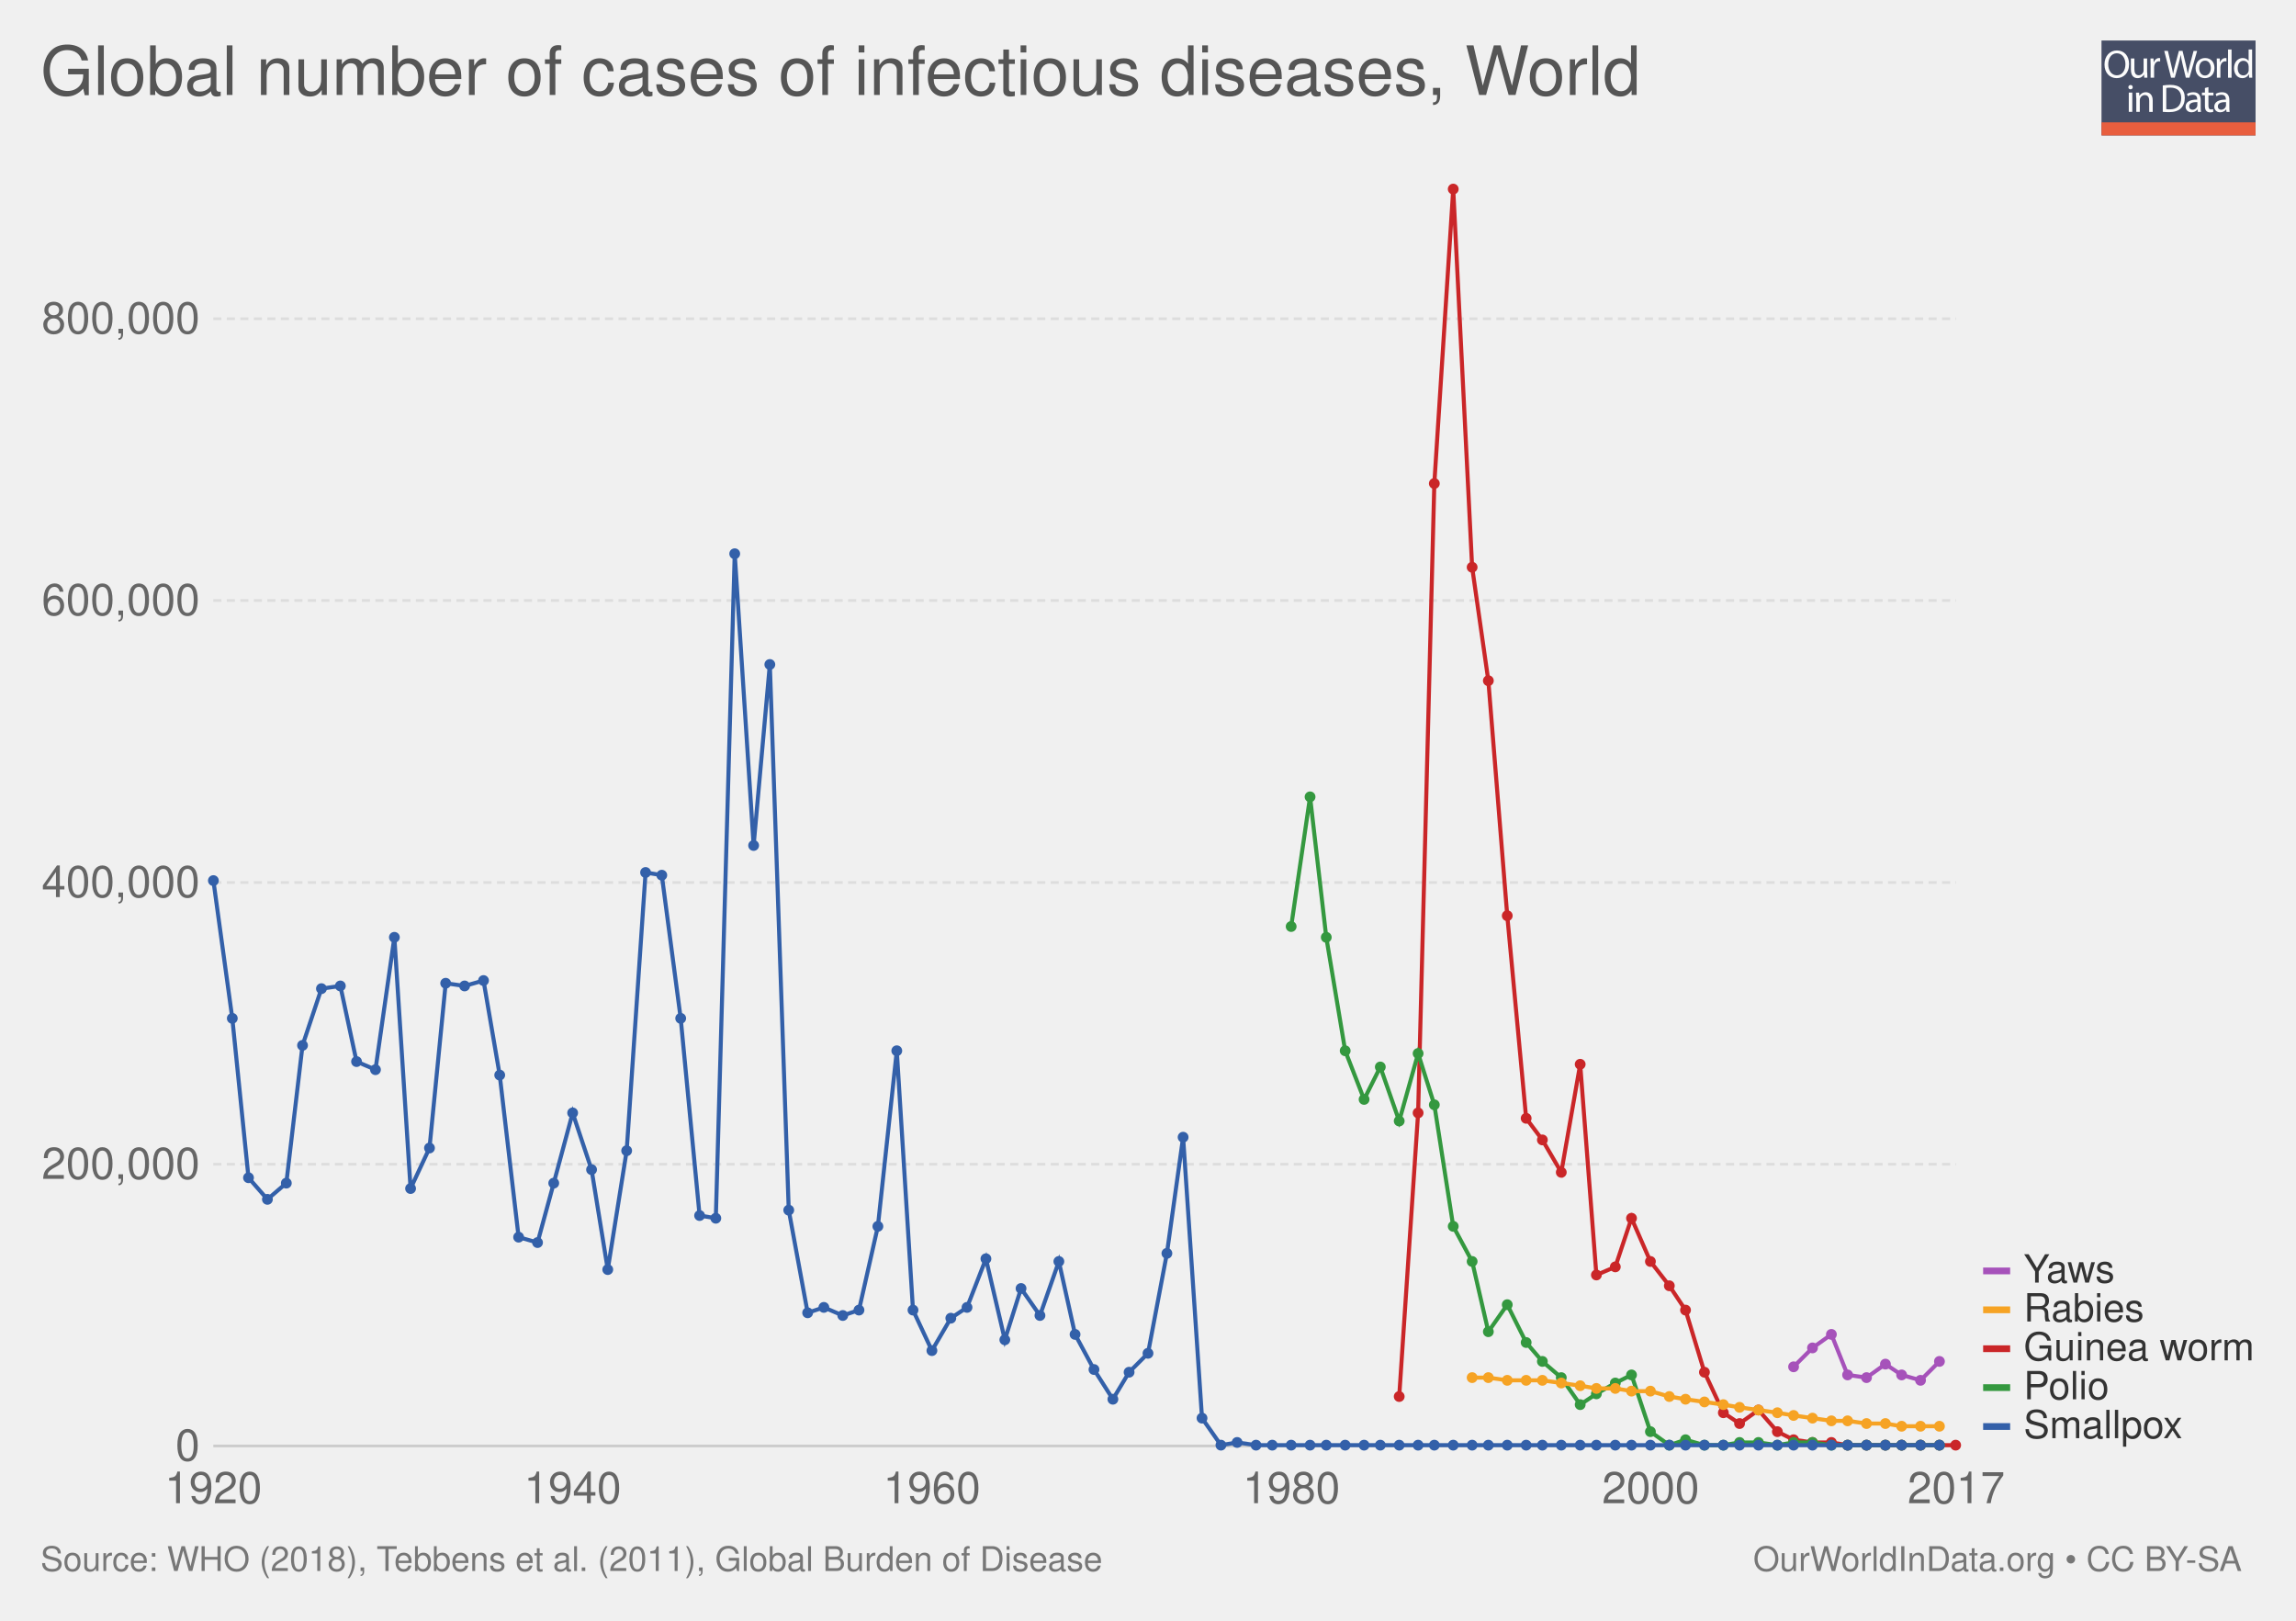
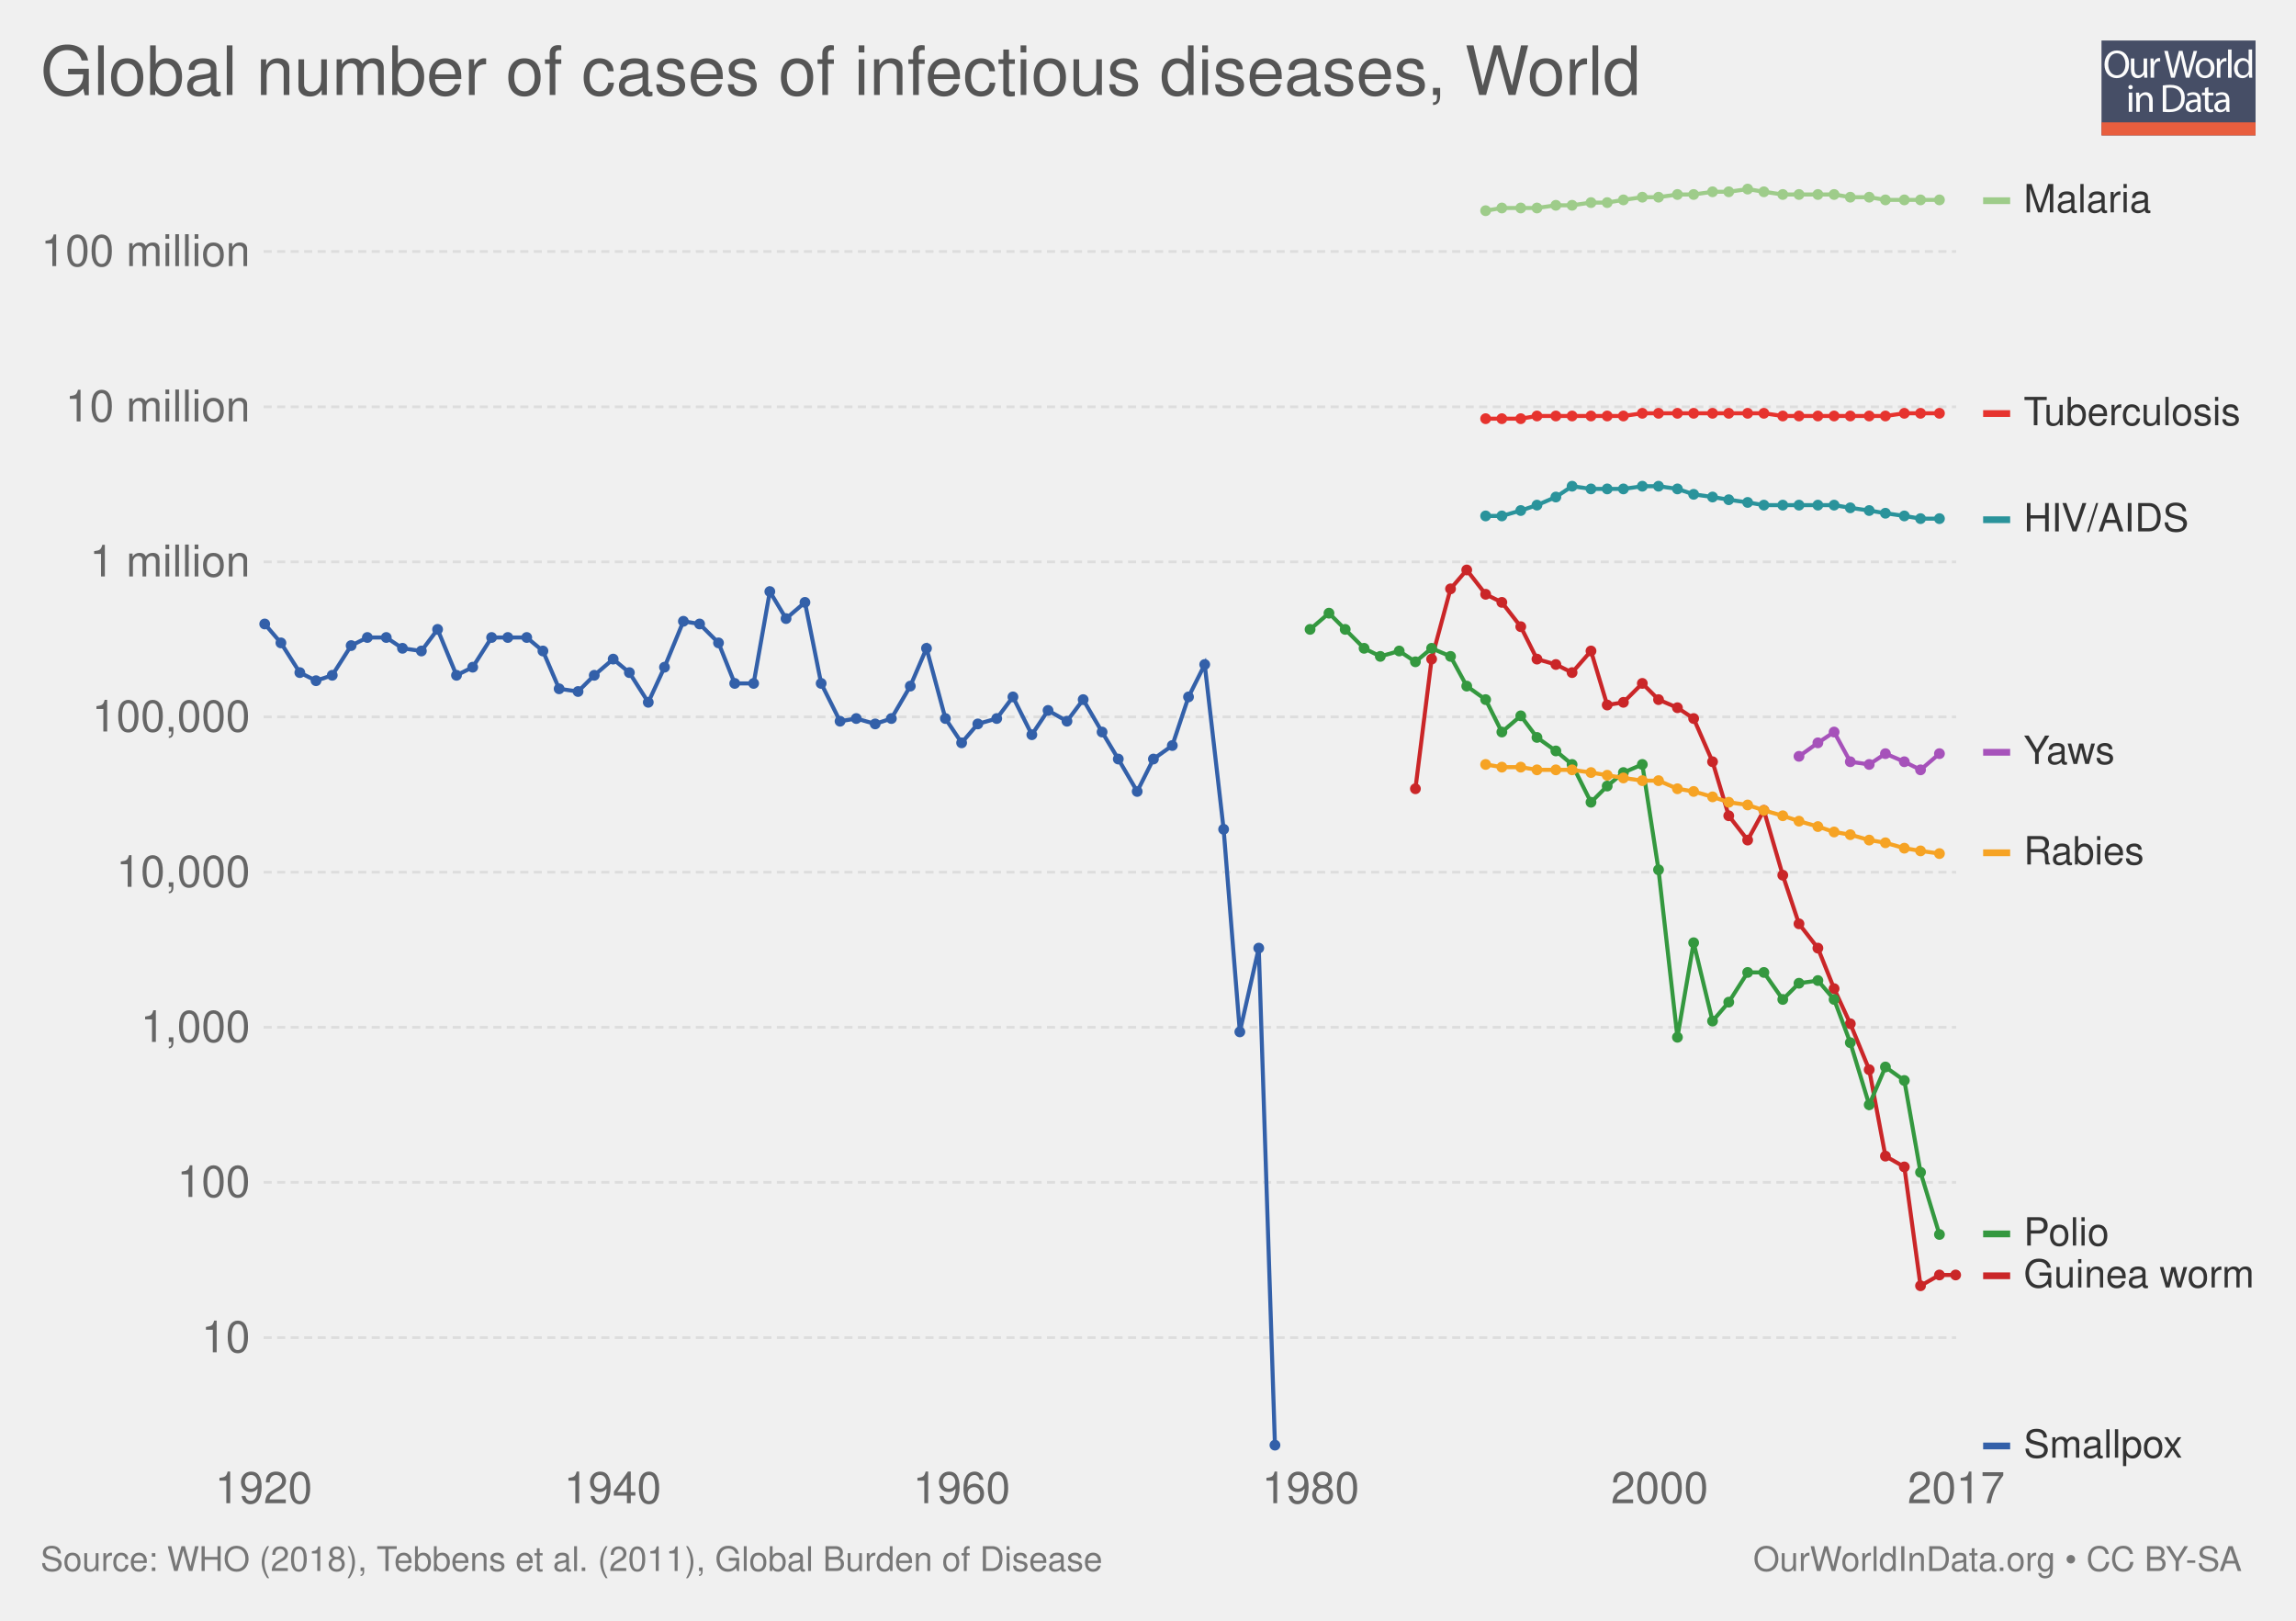
<svg xmlns="http://www.w3.org/2000/svg" xmlns:xlink="http://www.w3.org/1999/xlink" version="1.1" style="font-family: 'Helvetica Neue', Helvetica, Arial, sans-serif; font-size: 18px; background-color: white; text-rendering: optimizeLegibility; -webkit-font-smoothing: antialiased;" width="850" height="600">
  <g class="ChartTab">
    <g class="HeaderView">
      <g opacity="0.8" transform="translate(778, 15) scale(0.27)">
        <a xlink:href="https://ourworldindata.org" target="_blank">
          <g>
            <rect x="0" y="0" fill="#1B2543" width="211.2" height="130.1" />
            <rect x="0" y="112.2" fill="#E63912" width="211.2" height="17.9" />
            <g>
              <rect x="1.2" y="12.3" fill="none" width="210.2" height="99.2" />
              <path fill="#FFFFFF" d="M37.8,32.2c0,12.7-7.7,19.4-17.1,19.4c-9.7,0-16.6-7.5-16.6-18.7c0-11.7,7.3-19.3,17.1-19.3 C31.3,13.7,37.8,21.3,37.8,32.2z M9.2,32.8c0,7.9,4.3,14.9,11.8,14.9c7.5,0,11.8-6.9,11.8-15.3c0-7.3-3.8-14.9-11.8-14.9 C13.1,17.5,9.2,24.8,9.2,32.8z" />
              <path fill="#FFFFFF" d="M62.7,43.8c0,2.7,0.1,5.1,0.2,7.2h-4.3l-0.3-4.3h-0.1c-1.3,2.1-4,4.9-8.8,4.9c-4.2,0-9.1-2.3-9.1-11.6 V24.6h4.8v14.6c0,5,1.5,8.4,5.9,8.4c3.2,0,5.5-2.2,6.3-4.4c0.3-0.7,0.4-1.6,0.4-2.5V24.6h4.8V43.8z" />
              <path fill="#FFFFFF" d="M67.3,32.8c0-3.1-0.1-5.8-0.2-8.2h4.2l0.2,5.2h0.2c1.2-3.5,4.1-5.8,7.3-5.8c0.5,0,0.9,0.1,1.4,0.2v4.5 c-0.5-0.1-1-0.2-1.6-0.2c-3.4,0-5.8,2.6-6.5,6.2c-0.1,0.7-0.2,1.4-0.2,2.2V51h-4.8V32.8z" />
              <path fill="#FFFFFF" d="M95.4,51l-9.4-36.8h5l4.4,18.6c1.1,4.6,2.1,9.2,2.7,12.7h0.1c0.6-3.7,1.8-8,3-12.8l4.9-18.5h5l4.5,18.7 c1,4.4,2,8.7,2.6,12.6h0.1c0.8-4,1.8-8.1,3-12.7l4.9-18.5h4.9L120.6,51h-5L111,31.9c-1.1-4.7-1.9-8.3-2.4-12h-0.1 c-0.7,3.7-1.5,7.3-2.8,12L100.4,51H95.4z" />
              <path fill="#FFFFFF" d="M154.9,37.6c0,9.8-6.8,14-13.2,14c-7.2,0-12.7-5.2-12.7-13.6c0-8.8,5.8-14,13.1-14 C149.8,24,154.9,29.5,154.9,37.6z M133.9,37.9c0,5.8,3.3,10.1,8,10.1c4.6,0,8-4.3,8-10.3c0-4.5-2.2-10.1-7.9-10.1 C136.3,27.6,133.9,32.8,133.9,37.9z" />
              <path fill="#FFFFFF" d="M158.2,32.8c0-3.1-0.1-5.8-0.2-8.2h4.2l0.2,5.2h0.2c1.2-3.5,4.1-5.8,7.3-5.8c0.5,0,0.9,0.1,1.4,0.2v4.5 c-0.5-0.1-1-0.2-1.6-0.2c-3.4,0-5.8,2.6-6.5,6.2c-0.1,0.7-0.2,1.4-0.2,2.2V51h-4.8V32.8z" />
              <path fill="#FFFFFF" d="M173.5,12.3h4.8V51h-4.8V12.3z" />
              <path fill="#FFFFFF" d="M206.5,12.3v31.9c0,2.3,0.1,5,0.2,6.8h-4.3l-0.2-4.6H202c-1.5,2.9-4.7,5.2-9,5.2 c-6.4,0-11.3-5.4-11.3-13.4c-0.1-8.8,5.4-14.2,11.9-14.2c4,0,6.8,1.9,8,4h0.1V12.3H206.5z M201.7,35.4c0-0.6-0.1-1.4-0.2-2 c-0.7-3.1-3.3-5.6-6.9-5.6c-5,0-7.9,4.4-7.9,10.2c0,5.3,2.6,9.8,7.8,9.8c3.2,0,6.2-2.1,7.1-5.7c0.2-0.7,0.2-1.3,0.2-2.1V35.4z" />
              <path fill="#FFFFFF" d="M42.8,64c0.1,1.6-1.1,2.9-3.1,2.9c-1.7,0-2.9-1.3-2.9-2.9c0-1.7,1.3-3,3-3C41.7,61,42.8,62.3,42.8,64z M37.4,97.8V71.4h4.8v26.4H37.4z" />
              <path fill="#FFFFFF" d="M47.5,78.6c0-2.7-0.1-5-0.2-7.1h4.3l0.3,4.4h0.1c1.3-2.5,4.4-5,8.8-5c3.7,0,9.4,2.2,9.4,11.2v15.8h-4.8 V82.6c0-4.3-1.6-7.8-6.1-7.8c-3.2,0-5.6,2.2-6.5,4.9c-0.2,0.6-0.3,1.4-0.3,2.2v15.9h-4.8V78.6z" />
              <path fill="#FFFFFF" d="M84,61.6c2.9-0.4,6.3-0.8,10.1-0.8c6.8,0,11.7,1.6,14.9,4.6c3.3,3,5.2,7.3,5.2,13.2c0,6-1.9,10.9-5.3,14.3 c-3.4,3.4-9.1,5.3-16.3,5.3c-3.4,0-6.2-0.2-8.6-0.4V61.6z M88.8,94.1c1.2,0.2,3,0.3,4.8,0.3c10.2,0,15.7-5.7,15.7-15.6 c0.1-8.7-4.9-14.2-14.9-14.2c-2.5,0-4.3,0.2-5.6,0.5V94.1z" />
              <path fill="#FFFFFF" d="M132.1,97.8l-0.4-3.3h-0.2c-1.5,2.1-4.3,3.9-8.1,3.9c-5.4,0-8.1-3.8-8.1-7.6c0-6.4,5.7-9.9,15.9-9.8v-0.5 c0-2.2-0.6-6.1-6-6.1c-2.5,0-5,0.8-6.9,2l-1.1-3.2c2.2-1.4,5.4-2.3,8.7-2.3c8.1,0,10.1,5.5,10.1,10.8v9.9c0,2.3,0.1,4.5,0.4,6.3 H132.1z M131.4,84.4c-5.3-0.1-11.2,0.8-11.2,5.9c0,3.1,2.1,4.6,4.5,4.6c3.4,0,5.6-2.2,6.4-4.4c0.2-0.5,0.3-1,0.3-1.5V84.4z" />
              <path fill="#FFFFFF" d="M146.6,63.9v7.6h6.9v3.7h-6.9v14.2c0,3.3,0.9,5.1,3.6,5.1c1.3,0,2.2-0.2,2.8-0.3l0.2,3.6 c-0.9,0.4-2.4,0.7-4.3,0.7c-2.2,0-4-0.7-5.2-2c-1.4-1.4-1.9-3.8-1.9-6.9V75.1h-4.1v-3.7h4.1v-6.3L146.6,63.9z" />
              <path fill="#FFFFFF" d="M171.4,97.8l-0.4-3.3h-0.2c-1.5,2.1-4.3,3.9-8.1,3.9c-5.4,0-8.1-3.8-8.1-7.6c0-6.4,5.7-9.9,15.9-9.8v-0.5 c0-2.2-0.6-6.1-6-6.1c-2.5,0-5,0.8-6.9,2l-1.1-3.2c2.2-1.4,5.4-2.3,8.7-2.3c8.1,0,10.1,5.5,10.1,10.8v9.9c0,2.3,0.1,4.5,0.4,6.3 H171.4z M170.7,84.4c-5.3-0.1-11.2,0.8-11.2,5.9c0,3.1,2.1,4.6,4.5,4.6c3.4,0,5.6-2.2,6.4-4.4c0.2-0.5,0.3-1,0.3-1.5V84.4z" />
            </g>
          </g>
        </a>
      </g>
      <a href="https://ourworldindata.org/grapher/global-number-of-cases-of-infectious-diseases" target="_blank">
        <text font-size="25.20" x="15.0" y="35.2" fill="#555">
          <tspan x="15" y="35.16">Global number of cases of infectious diseases, World</tspan>
        </text>
      </a>
    </g>
    <g class="LineChart">
      <defs>
        <clipPath id="boundsClip-1">
-           <rect x="68.968" y="0" width="830" height="973" />
+           <rect x="87.598" y="0" width="830" height="973" />
        </clipPath>
      </defs>
      <g class="AxisBoxView">
        <g class="HorizontalAxis">
-           <text x="79" y="556.5" fill="#666" text-anchor="middle" font-size="16.2">1920</text>
-           <text x="212" y="556.5" fill="#666" text-anchor="middle" font-size="16.2">1940</text>
-           <text x="345" y="556.5" fill="#666" text-anchor="middle" font-size="16.2">1960</text>
-           <text x="478.1" y="556.5" fill="#666" text-anchor="middle" font-size="16.2">1980</text>
-           <text x="611.1" y="556.5" fill="#666" text-anchor="middle" font-size="16.2">2000</text>
+           <text x="97.6" y="556.5" fill="#666" text-anchor="middle" font-size="16.2">1920</text>
+           <text x="226.8" y="556.5" fill="#666" text-anchor="middle" font-size="16.2">1940</text>
+           <text x="356" y="556.5" fill="#666" text-anchor="middle" font-size="16.2">1960</text>
+           <text x="485.2" y="556.5" fill="#666" text-anchor="middle" font-size="16.2">1980</text>
+           <text x="614.4" y="556.5" fill="#666" text-anchor="middle" font-size="16.2">2000</text>
          <text x="724.2" y="556.5" fill="#666" text-anchor="middle" font-size="16.2">2017</text>
        </g>
        <g class="VerticalAxis">
-           <text x="73.97" y="535.3" fill="#666" dominant-baseline="middle" text-anchor="end" font-size="16.2">0</text>
-           <text x="73.97" y="431" fill="#666" dominant-baseline="middle" text-anchor="end" font-size="16.2">200,000</text>
-           <text x="73.97" y="326.7" fill="#666" dominant-baseline="middle" text-anchor="end" font-size="16.2">400,000</text>
-           <text x="73.97" y="222.3" fill="#666" dominant-baseline="middle" text-anchor="end" font-size="16.2">600,000</text>
-           <text x="73.97" y="118" fill="#666" dominant-baseline="middle" text-anchor="end" font-size="16.2">800,000</text>
+           <text x="92.60" y="495.2" fill="#666" dominant-baseline="middle" text-anchor="end" font-size="16.2">10</text>
+           <text x="92.60" y="437.7" fill="#666" dominant-baseline="middle" text-anchor="end" font-size="16.2">100</text>
+           <text x="92.60" y="380.3" fill="#666" dominant-baseline="middle" text-anchor="end" font-size="16.2">1,000</text>
+           <text x="92.60" y="322.9" fill="#666" dominant-baseline="middle" text-anchor="end" font-size="16.2">10,000</text>
+           <text x="92.60" y="265.4" fill="#666" dominant-baseline="middle" text-anchor="end" font-size="16.2">100,000</text>
+           <text x="92.60" y="208" fill="#666" dominant-baseline="middle" text-anchor="end" font-size="16.2">1 million</text>
+           <text x="92.60" y="150.6" fill="#666" dominant-baseline="middle" text-anchor="end" font-size="16.2">10 million</text>
+           <text x="92.60" y="93.1" fill="#666" dominant-baseline="middle" text-anchor="end" font-size="16.2">100 million</text>
        </g>
        <g class="AxisGridLines">
-           <line x1="78.97" y1="535.3" x2="724.18" y2="535.3" stroke="#ccc" />
-           <line x1="78.97" y1="431" x2="724.18" y2="431" stroke="#ddd" stroke-dasharray="3,2" />
-           <line x1="78.97" y1="326.7" x2="724.18" y2="326.7" stroke="#ddd" stroke-dasharray="3,2" />
-           <line x1="78.97" y1="222.3" x2="724.18" y2="222.3" stroke="#ddd" stroke-dasharray="3,2" />
-           <line x1="78.97" y1="118" x2="724.18" y2="118" stroke="#ddd" stroke-dasharray="3,2" />
+           <line x1="97.60" y1="495.2" x2="724.18" y2="495.2" stroke="#ddd" stroke-dasharray="3,2" />
+           <line x1="97.60" y1="437.7" x2="724.18" y2="437.7" stroke="#ddd" stroke-dasharray="3,2" />
+           <line x1="97.60" y1="380.3" x2="724.18" y2="380.3" stroke="#ddd" stroke-dasharray="3,2" />
+           <line x1="97.60" y1="322.9" x2="724.18" y2="322.9" stroke="#ddd" stroke-dasharray="3,2" />
+           <line x1="97.60" y1="265.4" x2="724.18" y2="265.4" stroke="#ddd" stroke-dasharray="3,2" />
+           <line x1="97.60" y1="208" x2="724.18" y2="208" stroke="#ddd" stroke-dasharray="3,2" />
+           <line x1="97.60" y1="150.6" x2="724.18" y2="150.6" stroke="#ddd" stroke-dasharray="3,2" />
+           <line x1="97.60" y1="93.1" x2="724.18" y2="93.1" stroke="#ddd" stroke-dasharray="3,2" />
        </g>
      </g>
      <g clip-path="url(#boundsClip-1)">
        <g class="HeightedLegend clickable">
          <g class="legendMark">
-             <rect x="734.176" y="520.9" width="74.328" height="14.4" fill="#fff" opacity="0" />
-             <rect x="734.176" y="526.85" width="10" height="2.5" fill="#3360a9" />
-             <text font-size="14.40" x="749.2" y="532.4" fill="#333">
-               <tspan x="749.176" y="532.42">Smallpox</tspan>
-             </text>
-           </g>
-           <g class="legendMark">
-             <rect x="734.176" y="506.5" width="47.112" height="14.4" fill="#fff" opacity="0" />
-             <rect x="734.176" y="512.45" width="10" height="2.5" fill="#34983f" />
-             <text font-size="14.40" x="749.2" y="518.0" fill="#333">
-               <tspan x="749.176" y="518.02">Polio</tspan>
-             </text>
-           </g>
-           <g class="legendMark">
-             <rect x="734.176" y="492.1" width="100.824" height="14.4" fill="#fff" opacity="0" />
-             <rect x="734.176" y="498.05" width="10" height="2.5" fill="#ca2628" />
-             <text font-size="14.40" x="749.2" y="503.6" fill="#333">
-               <tspan x="749.176" y="503.62">Guinea worm</tspan>
-             </text>
-           </g>
-           <g class="legendMark">
-             <rect x="734.176" y="477.7" width="59.928" height="14.4" fill="#fff" opacity="0" />
-             <rect x="734.176" y="483.65" width="10" height="2.5" fill="#f6a324" />
-             <text font-size="14.40" x="749.2" y="489.2" fill="#333">
-               <tspan x="749.176" y="489.22">Rabies</tspan>
-             </text>
-           </g>
-           <g class="legendMark">
-             <rect x="734.176" y="463.3" width="50.28" height="14.4" fill="#fff" opacity="0" />
-             <rect x="734.176" y="469.25" width="10" height="2.5" fill="#a652ba" />
-             <text font-size="14.40" x="749.2" y="474.8" fill="#333">
-               <tspan x="749.176" y="474.82">Yaws</tspan>
+             <rect x="734.176" y="67.1" width="62.232" height="14.4" fill="#fff" opacity="0" />
+             <rect x="734.176" y="73.05" width="10" height="2.5" fill="#9ecc8a" />
+             <text font-size="14.40" x="749.2" y="78.6" fill="#333">
+               <tspan x="749.176" y="78.62">Malaria</tspan>
+             </text>
+           </g>
+           <g class="legendMark">
+             <rect x="734.176" y="145.9" width="96.792" height="14.4" fill="#fff" opacity="0" />
+             <rect x="734.176" y="151.85" width="10" height="2.5" fill="#e6332e" />
+             <text font-size="14.40" x="749.2" y="157.4" fill="#333">
+               <tspan x="749.176" y="157.42">Tuberculosis</tspan>
+             </text>
+           </g>
+           <g class="legendMark">
+             <rect x="734.176" y="185.2" width="76.776" height="14.4" fill="#fff" opacity="0" />
+             <rect x="734.176" y="191.15" width="10" height="2.5" fill="#2a939b" />
+             <text font-size="14.40" x="749.2" y="196.7" fill="#333">
+               <tspan x="749.176" y="196.72">HIV/AIDS</tspan>
+             </text>
+           </g>
+           <g class="legendMark">
+             <rect x="734.176" y="271.3" width="50.28" height="14.4" fill="#fff" opacity="0" />
+             <rect x="734.176" y="277.25" width="10" height="2.5" fill="#a652ba" />
+             <text font-size="14.40" x="749.2" y="282.8" fill="#333">
+               <tspan x="749.176" y="282.82">Yaws</tspan>
+             </text>
+           </g>
+           <g class="legendMark">
+             <rect x="734.176" y="308.5" width="59.928" height="14.4" fill="#fff" opacity="0" />
+             <rect x="734.176" y="314.45" width="10" height="2.5" fill="#f6a324" />
+             <text font-size="14.40" x="749.2" y="320.0" fill="#333">
+               <tspan x="749.176" y="320.02">Rabies</tspan>
+             </text>
+           </g>
+           <g class="legendMark">
+             <rect x="734.176" y="449.6" width="47.112" height="14.4" fill="#fff" opacity="0" />
+             <rect x="734.176" y="455.55" width="10" height="2.5" fill="#34983f" />
+             <text font-size="14.40" x="749.2" y="461.1" fill="#333">
+               <tspan x="749.176" y="461.12">Polio</tspan>
+             </text>
+           </g>
+           <g class="legendMark">
+             <rect x="734.176" y="465.1" width="100.824" height="14.4" fill="#fff" opacity="0" />
+             <rect x="734.176" y="471.05" width="10" height="2.5" fill="#ca2628" />
+             <text font-size="14.40" x="749.2" y="476.6" fill="#333">
+               <tspan x="749.176" y="476.62">Guinea worm</tspan>
+             </text>
+           </g>
+           <g class="legendMark">
+             <rect x="734.176" y="528.1" width="74.328" height="14.4" fill="#fff" opacity="0" />
+             <rect x="734.176" y="534.05" width="10" height="2.5" fill="#3360a9" />
+             <text font-size="14.40" x="749.2" y="539.6" fill="#333">
+               <tspan x="749.176" y="539.62">Smallpox</tspan>
            </text>
          </g>
        </g>
        <g class="Lines">
-           <rect x="79" y="70" width="645" height="465" fill="rgba(255,255,255,0)" opacity="0" />
+           <rect x="98" y="70" width="627" height="465" fill="rgba(255,255,255,0)" opacity="0" />
          <g class="key-World_0">
-             <path stroke="#ca2628" stroke-linecap="round" d="M518 517L525 412L531 179L538 70L545 210L551 252L558 339L565 414L571 422L578 434L585 394L591 472L598 469L604 451L611 467L618 476L624 485L631 508L638 523L644 527L651 522L658 530L664 533L671 534L678 534L684 535L691 535L698 535L704 535L711 535L718 535L724 535" fill="none" stroke-width="1.5" />
+             <path stroke="#ca2628" stroke-linecap="round" d="M524 292L530 244L537 218L543 211L550 220L556 223L563 232L569 244L576 246L582 249L589 241L595 261L601 260L608 253L614 259L621 262L627 266L634 282L640 302L647 311L653 300L660 324L666 342L673 351L679 366L685 379L692 396L698 428L705 432L711 476L718 472L724 472" fill="none" stroke-width="1.5" />
            <g fill="#ca2628">
-               <circle cx="518" cy="517" r="2" />
-               <circle cx="525" cy="412" r="2" />
-               <circle cx="531" cy="179" r="2" />
-               <circle cx="538" cy="70" r="2" />
-               <circle cx="545" cy="210" r="2" />
-               <circle cx="551" cy="252" r="2" />
-               <circle cx="558" cy="339" r="2" />
-               <circle cx="565" cy="414" r="2" />
-               <circle cx="571" cy="422" r="2" />
-               <circle cx="578" cy="434" r="2" />
-               <circle cx="585" cy="394" r="2" />
-               <circle cx="591" cy="472" r="2" />
-               <circle cx="598" cy="469" r="2" />
-               <circle cx="604" cy="451" r="2" />
-               <circle cx="611" cy="467" r="2" />
-               <circle cx="618" cy="476" r="2" />
-               <circle cx="624" cy="485" r="2" />
-               <circle cx="631" cy="508" r="2" />
-               <circle cx="638" cy="523" r="2" />
-               <circle cx="644" cy="527" r="2" />
-               <circle cx="651" cy="522" r="2" />
-               <circle cx="658" cy="530" r="2" />
-               <circle cx="664" cy="533" r="2" />
-               <circle cx="671" cy="534" r="2" />
-               <circle cx="678" cy="534" r="2" />
-               <circle cx="684" cy="535" r="2" />
-               <circle cx="691" cy="535" r="2" />
-               <circle cx="698" cy="535" r="2" />
-               <circle cx="704" cy="535" r="2" />
-               <circle cx="711" cy="535" r="2" />
-               <circle cx="718" cy="535" r="2" />
-               <circle cx="724" cy="535" r="2" />
+               <circle cx="524" cy="292" r="2" />
+               <circle cx="530" cy="244" r="2" />
+               <circle cx="537" cy="218" r="2" />
+               <circle cx="543" cy="211" r="2" />
+               <circle cx="550" cy="220" r="2" />
+               <circle cx="556" cy="223" r="2" />
+               <circle cx="563" cy="232" r="2" />
+               <circle cx="569" cy="244" r="2" />
+               <circle cx="576" cy="246" r="2" />
+               <circle cx="582" cy="249" r="2" />
+               <circle cx="589" cy="241" r="2" />
+               <circle cx="595" cy="261" r="2" />
+               <circle cx="601" cy="260" r="2" />
+               <circle cx="608" cy="253" r="2" />
+               <circle cx="614" cy="259" r="2" />
+               <circle cx="621" cy="262" r="2" />
+               <circle cx="627" cy="266" r="2" />
+               <circle cx="634" cy="282" r="2" />
+               <circle cx="640" cy="302" r="2" />
+               <circle cx="647" cy="311" r="2" />
+               <circle cx="653" cy="300" r="2" />
+               <circle cx="660" cy="324" r="2" />
+               <circle cx="666" cy="342" r="2" />
+               <circle cx="673" cy="351" r="2" />
+               <circle cx="679" cy="366" r="2" />
+               <circle cx="685" cy="379" r="2" />
+               <circle cx="692" cy="396" r="2" />
+               <circle cx="698" cy="428" r="2" />
+               <circle cx="705" cy="432" r="2" />
+               <circle cx="711" cy="476" r="2" />
+               <circle cx="718" cy="472" r="2" />
+               <circle cx="724" cy="472" r="2" />
            </g>
          </g>
          <g class="key-World_1">
-             <path stroke="#34983f" stroke-linecap="round" d="M478 343L485 295L491 347L498 389L505 407L511 395L518 415L525 390L531 409L538 454L545 467L551 493L558 483L565 497L571 504L578 510L585 520L591 516L598 512L604 509L611 530L618 535L624 533L631 535L638 535L644 534L651 534L658 535L664 534L671 534L678 535L684 535L691 535L698 535L704 535L711 535L718 535" fill="none" stroke-width="1.5" />
+             <path stroke="#34983f" stroke-linecap="round" d="M485 233L492 227L498 233L505 240L511 243L518 241L524 245L530 240L537 243L543 254L550 259L556 271L563 265L569 273L576 278L582 283L589 297L595 291L601 286L608 283L614 322L621 384L627 349L634 378L640 371L647 360L653 360L660 370L666 364L673 363L679 370L685 386L692 409L698 395L705 400L711 434L718 457" fill="none" stroke-width="1.5" />
            <g fill="#34983f">
-               <circle cx="478" cy="343" r="2" />
-               <circle cx="485" cy="295" r="2" />
-               <circle cx="491" cy="347" r="2" />
-               <circle cx="498" cy="389" r="2" />
-               <circle cx="505" cy="407" r="2" />
-               <circle cx="511" cy="395" r="2" />
-               <circle cx="518" cy="415" r="2" />
-               <circle cx="525" cy="390" r="2" />
-               <circle cx="531" cy="409" r="2" />
-               <circle cx="538" cy="454" r="2" />
-               <circle cx="545" cy="467" r="2" />
-               <circle cx="551" cy="493" r="2" />
-               <circle cx="558" cy="483" r="2" />
-               <circle cx="565" cy="497" r="2" />
-               <circle cx="571" cy="504" r="2" />
-               <circle cx="578" cy="510" r="2" />
-               <circle cx="585" cy="520" r="2" />
-               <circle cx="591" cy="516" r="2" />
-               <circle cx="598" cy="512" r="2" />
-               <circle cx="604" cy="509" r="2" />
-               <circle cx="611" cy="530" r="2" />
-               <circle cx="618" cy="535" r="2" />
-               <circle cx="624" cy="533" r="2" />
-               <circle cx="631" cy="535" r="2" />
-               <circle cx="638" cy="535" r="2" />
-               <circle cx="644" cy="534" r="2" />
-               <circle cx="651" cy="534" r="2" />
-               <circle cx="658" cy="535" r="2" />
-               <circle cx="664" cy="534" r="2" />
-               <circle cx="671" cy="534" r="2" />
-               <circle cx="678" cy="535" r="2" />
-               <circle cx="684" cy="535" r="2" />
-               <circle cx="691" cy="535" r="2" />
-               <circle cx="698" cy="535" r="2" />
-               <circle cx="704" cy="535" r="2" />
-               <circle cx="711" cy="535" r="2" />
-               <circle cx="718" cy="535" r="2" />
+               <circle cx="485" cy="233" r="2" />
+               <circle cx="492" cy="227" r="2" />
+               <circle cx="498" cy="233" r="2" />
+               <circle cx="505" cy="240" r="2" />
+               <circle cx="511" cy="243" r="2" />
+               <circle cx="518" cy="241" r="2" />
+               <circle cx="524" cy="245" r="2" />
+               <circle cx="530" cy="240" r="2" />
+               <circle cx="537" cy="243" r="2" />
+               <circle cx="543" cy="254" r="2" />
+               <circle cx="550" cy="259" r="2" />
+               <circle cx="556" cy="271" r="2" />
+               <circle cx="563" cy="265" r="2" />
+               <circle cx="569" cy="273" r="2" />
+               <circle cx="576" cy="278" r="2" />
+               <circle cx="582" cy="283" r="2" />
+               <circle cx="589" cy="297" r="2" />
+               <circle cx="595" cy="291" r="2" />
+               <circle cx="601" cy="286" r="2" />
+               <circle cx="608" cy="283" r="2" />
+               <circle cx="614" cy="322" r="2" />
+               <circle cx="621" cy="384" r="2" />
+               <circle cx="627" cy="349" r="2" />
+               <circle cx="634" cy="378" r="2" />
+               <circle cx="640" cy="371" r="2" />
+               <circle cx="647" cy="360" r="2" />
+               <circle cx="653" cy="360" r="2" />
+               <circle cx="660" cy="370" r="2" />
+               <circle cx="666" cy="364" r="2" />
+               <circle cx="673" cy="363" r="2" />
+               <circle cx="679" cy="370" r="2" />
+               <circle cx="685" cy="386" r="2" />
+               <circle cx="692" cy="409" r="2" />
+               <circle cx="698" cy="395" r="2" />
+               <circle cx="705" cy="400" r="2" />
+               <circle cx="711" cy="434" r="2" />
+               <circle cx="718" cy="457" r="2" />
            </g>
          </g>
          <g class="key-World_2">
-             <path stroke="#3360a9" stroke-linecap="round" d="M79 326L86 377L92 436L99 444L106 438L112 387L119 366L126 365L132 393L139 396L146 347L152 440L159 425L165 364L172 365L179 363L185 398L192 458L199 460L205 438L212 412L219 433L225 470L232 426L239 323L245 324L252 377L259 450L265 451L272 205L279 313L285 246L292 448L299 486L305 484L312 487L318 485L325 454L332 389L338 485L345 500L352 488L358 484L365 466L372 496L378 477L385 487L392 467L398 494L405 507L412 518L418 508L425 501L432 464L438 421L445 525L452 535L458 534L465 535L471 535L478 535L485 535L491 535L498 535L505 535L511 535L518 535L525 535L531 535L538 535L545 535L551 535L558 535L565 535L571 535L578 535L585 535L591 535L598 535L604 535L611 535L618 535L624 535L631 535L638 535L644 535L651 535L658 535L664 535L671 535L678 535L684 535L691 535L698 535L704 535L711 535L718 535" fill="none" stroke-width="1.5" />
+             <path stroke="#3360a9" stroke-linecap="round" d="M98 231L104 238L111 249L117 252L123 250L130 239L136 236L143 236L149 240L156 241L162 233L169 250L175 247L182 236L188 236L195 236L201 241L207 255L214 256L220 250L227 244L233 249L240 260L246 247L253 230L259 231L266 238L272 253L279 253L285 219L291 229L298 223L304 253L311 267L317 266L324 268L330 266L337 254L343 240L350 266L356 275L362 268L369 266L375 258L382 272L388 263L395 267L401 259L408 271L414 281L421 293L427 281L434 276L440 258L446 246L453 307L459 382L466 351L472 535" fill="none" stroke-width="1.5" />
            <g fill="#3360a9">
-               <circle cx="79" cy="326" r="2" />
-               <circle cx="86" cy="377" r="2" />
-               <circle cx="92" cy="436" r="2" />
-               <circle cx="99" cy="444" r="2" />
-               <circle cx="106" cy="438" r="2" />
-               <circle cx="112" cy="387" r="2" />
-               <circle cx="119" cy="366" r="2" />
-               <circle cx="126" cy="365" r="2" />
-               <circle cx="132" cy="393" r="2" />
-               <circle cx="139" cy="396" r="2" />
-               <circle cx="146" cy="347" r="2" />
-               <circle cx="152" cy="440" r="2" />
-               <circle cx="159" cy="425" r="2" />
-               <circle cx="165" cy="364" r="2" />
-               <circle cx="172" cy="365" r="2" />
-               <circle cx="179" cy="363" r="2" />
-               <circle cx="185" cy="398" r="2" />
-               <circle cx="192" cy="458" r="2" />
-               <circle cx="199" cy="460" r="2" />
-               <circle cx="205" cy="438" r="2" />
-               <circle cx="212" cy="412" r="2" />
-               <circle cx="219" cy="433" r="2" />
-               <circle cx="225" cy="470" r="2" />
-               <circle cx="232" cy="426" r="2" />
-               <circle cx="239" cy="323" r="2" />
-               <circle cx="245" cy="324" r="2" />
-               <circle cx="252" cy="377" r="2" />
-               <circle cx="259" cy="450" r="2" />
-               <circle cx="265" cy="451" r="2" />
-               <circle cx="272" cy="205" r="2" />
-               <circle cx="279" cy="313" r="2" />
-               <circle cx="285" cy="246" r="2" />
-               <circle cx="292" cy="448" r="2" />
-               <circle cx="299" cy="486" r="2" />
-               <circle cx="305" cy="484" r="2" />
-               <circle cx="312" cy="487" r="2" />
-               <circle cx="318" cy="485" r="2" />
-               <circle cx="325" cy="454" r="2" />
-               <circle cx="332" cy="389" r="2" />
-               <circle cx="338" cy="485" r="2" />
-               <circle cx="345" cy="500" r="2" />
-               <circle cx="352" cy="488" r="2" />
-               <circle cx="358" cy="484" r="2" />
-               <circle cx="365" cy="466" r="2" />
-               <circle cx="372" cy="496" r="2" />
-               <circle cx="378" cy="477" r="2" />
-               <circle cx="385" cy="487" r="2" />
-               <circle cx="392" cy="467" r="2" />
-               <circle cx="398" cy="494" r="2" />
-               <circle cx="405" cy="507" r="2" />
-               <circle cx="412" cy="518" r="2" />
-               <circle cx="418" cy="508" r="2" />
-               <circle cx="425" cy="501" r="2" />
-               <circle cx="432" cy="464" r="2" />
-               <circle cx="438" cy="421" r="2" />
-               <circle cx="445" cy="525" r="2" />
-               <circle cx="452" cy="535" r="2" />
-               <circle cx="458" cy="534" r="2" />
-               <circle cx="465" cy="535" r="2" />
-               <circle cx="471" cy="535" r="2" />
-               <circle cx="478" cy="535" r="2" />
-               <circle cx="485" cy="535" r="2" />
-               <circle cx="491" cy="535" r="2" />
-               <circle cx="498" cy="535" r="2" />
-               <circle cx="505" cy="535" r="2" />
-               <circle cx="511" cy="535" r="2" />
-               <circle cx="518" cy="535" r="2" />
-               <circle cx="525" cy="535" r="2" />
-               <circle cx="531" cy="535" r="2" />
-               <circle cx="538" cy="535" r="2" />
-               <circle cx="545" cy="535" r="2" />
-               <circle cx="551" cy="535" r="2" />
-               <circle cx="558" cy="535" r="2" />
-               <circle cx="565" cy="535" r="2" />
-               <circle cx="571" cy="535" r="2" />
-               <circle cx="578" cy="535" r="2" />
-               <circle cx="585" cy="535" r="2" />
-               <circle cx="591" cy="535" r="2" />
-               <circle cx="598" cy="535" r="2" />
-               <circle cx="604" cy="535" r="2" />
-               <circle cx="611" cy="535" r="2" />
-               <circle cx="618" cy="535" r="2" />
-               <circle cx="624" cy="535" r="2" />
-               <circle cx="631" cy="535" r="2" />
-               <circle cx="638" cy="535" r="2" />
-               <circle cx="644" cy="535" r="2" />
-               <circle cx="651" cy="535" r="2" />
-               <circle cx="658" cy="535" r="2" />
-               <circle cx="664" cy="535" r="2" />
-               <circle cx="671" cy="535" r="2" />
-               <circle cx="678" cy="535" r="2" />
-               <circle cx="684" cy="535" r="2" />
-               <circle cx="691" cy="535" r="2" />
-               <circle cx="698" cy="535" r="2" />
-               <circle cx="704" cy="535" r="2" />
-               <circle cx="711" cy="535" r="2" />
-               <circle cx="718" cy="535" r="2" />
+               <circle cx="98" cy="231" r="2" />
+               <circle cx="104" cy="238" r="2" />
+               <circle cx="111" cy="249" r="2" />
+               <circle cx="117" cy="252" r="2" />
+               <circle cx="123" cy="250" r="2" />
+               <circle cx="130" cy="239" r="2" />
+               <circle cx="136" cy="236" r="2" />
+               <circle cx="143" cy="236" r="2" />
+               <circle cx="149" cy="240" r="2" />
+               <circle cx="156" cy="241" r="2" />
+               <circle cx="162" cy="233" r="2" />
+               <circle cx="169" cy="250" r="2" />
+               <circle cx="175" cy="247" r="2" />
+               <circle cx="182" cy="236" r="2" />
+               <circle cx="188" cy="236" r="2" />
+               <circle cx="195" cy="236" r="2" />
+               <circle cx="201" cy="241" r="2" />
+               <circle cx="207" cy="255" r="2" />
+               <circle cx="214" cy="256" r="2" />
+               <circle cx="220" cy="250" r="2" />
+               <circle cx="227" cy="244" r="2" />
+               <circle cx="233" cy="249" r="2" />
+               <circle cx="240" cy="260" r="2" />
+               <circle cx="246" cy="247" r="2" />
+               <circle cx="253" cy="230" r="2" />
+               <circle cx="259" cy="231" r="2" />
+               <circle cx="266" cy="238" r="2" />
+               <circle cx="272" cy="253" r="2" />
+               <circle cx="279" cy="253" r="2" />
+               <circle cx="285" cy="219" r="2" />
+               <circle cx="291" cy="229" r="2" />
+               <circle cx="298" cy="223" r="2" />
+               <circle cx="304" cy="253" r="2" />
+               <circle cx="311" cy="267" r="2" />
+               <circle cx="317" cy="266" r="2" />
+               <circle cx="324" cy="268" r="2" />
+               <circle cx="330" cy="266" r="2" />
+               <circle cx="337" cy="254" r="2" />
+               <circle cx="343" cy="240" r="2" />
+               <circle cx="350" cy="266" r="2" />
+               <circle cx="356" cy="275" r="2" />
+               <circle cx="362" cy="268" r="2" />
+               <circle cx="369" cy="266" r="2" />
+               <circle cx="375" cy="258" r="2" />
+               <circle cx="382" cy="272" r="2" />
+               <circle cx="388" cy="263" r="2" />
+               <circle cx="395" cy="267" r="2" />
+               <circle cx="401" cy="259" r="2" />
+               <circle cx="408" cy="271" r="2" />
+               <circle cx="414" cy="281" r="2" />
+               <circle cx="421" cy="293" r="2" />
+               <circle cx="427" cy="281" r="2" />
+               <circle cx="434" cy="276" r="2" />
+               <circle cx="440" cy="258" r="2" />
+               <circle cx="446" cy="246" r="2" />
+               <circle cx="453" cy="307" r="2" />
+               <circle cx="459" cy="382" r="2" />
+               <circle cx="466" cy="351" r="2" />
+               <circle cx="472" cy="535" r="2" />
            </g>
          </g>
          <g class="key-World_3">
-             <path stroke="#f6a324" stroke-linecap="round" d="M545 510L551 510L558 511L565 511L571 511L578 512L585 513L591 514L598 514L604 515L611 515L618 517L624 518L631 519L638 520L644 521L651 522L658 523L664 524L671 525L678 526L684 526L691 527L698 527L704 528L711 528L718 528" fill="none" stroke-width="1.5" />
+             <path stroke="#f6a324" stroke-linecap="round" d="M550 283L556 284L563 284L569 285L576 285L582 285L589 286L595 287L601 288L608 289L614 289L621 292L627 293L634 295L640 297L647 298L653 300L660 302L666 304L673 306L679 308L685 309L692 311L698 312L705 314L711 315L718 316" fill="none" stroke-width="1.5" />
            <g fill="#f6a324">
-               <circle cx="545" cy="510" r="2" />
-               <circle cx="551" cy="510" r="2" />
-               <circle cx="558" cy="511" r="2" />
-               <circle cx="565" cy="511" r="2" />
-               <circle cx="571" cy="511" r="2" />
-               <circle cx="578" cy="512" r="2" />
-               <circle cx="585" cy="513" r="2" />
-               <circle cx="591" cy="514" r="2" />
-               <circle cx="598" cy="514" r="2" />
-               <circle cx="604" cy="515" r="2" />
-               <circle cx="611" cy="515" r="2" />
-               <circle cx="618" cy="517" r="2" />
-               <circle cx="624" cy="518" r="2" />
-               <circle cx="631" cy="519" r="2" />
-               <circle cx="638" cy="520" r="2" />
-               <circle cx="644" cy="521" r="2" />
-               <circle cx="651" cy="522" r="2" />
-               <circle cx="658" cy="523" r="2" />
-               <circle cx="664" cy="524" r="2" />
-               <circle cx="671" cy="525" r="2" />
-               <circle cx="678" cy="526" r="2" />
-               <circle cx="684" cy="526" r="2" />
-               <circle cx="691" cy="527" r="2" />
-               <circle cx="698" cy="527" r="2" />
-               <circle cx="704" cy="528" r="2" />
-               <circle cx="711" cy="528" r="2" />
-               <circle cx="718" cy="528" r="2" />
+               <circle cx="550" cy="283" r="2" />
+               <circle cx="556" cy="284" r="2" />
+               <circle cx="563" cy="284" r="2" />
+               <circle cx="569" cy="285" r="2" />
+               <circle cx="576" cy="285" r="2" />
+               <circle cx="582" cy="285" r="2" />
+               <circle cx="589" cy="286" r="2" />
+               <circle cx="595" cy="287" r="2" />
+               <circle cx="601" cy="288" r="2" />
+               <circle cx="608" cy="289" r="2" />
+               <circle cx="614" cy="289" r="2" />
+               <circle cx="621" cy="292" r="2" />
+               <circle cx="627" cy="293" r="2" />
+               <circle cx="634" cy="295" r="2" />
+               <circle cx="640" cy="297" r="2" />
+               <circle cx="647" cy="298" r="2" />
+               <circle cx="653" cy="300" r="2" />
+               <circle cx="660" cy="302" r="2" />
+               <circle cx="666" cy="304" r="2" />
+               <circle cx="673" cy="306" r="2" />
+               <circle cx="679" cy="308" r="2" />
+               <circle cx="685" cy="309" r="2" />
+               <circle cx="692" cy="311" r="2" />
+               <circle cx="698" cy="312" r="2" />
+               <circle cx="705" cy="314" r="2" />
+               <circle cx="711" cy="315" r="2" />
+               <circle cx="718" cy="316" r="2" />
            </g>
          </g>
          <g class="key-World_4">
-             <path stroke="#a652ba" stroke-linecap="round" d="M664 506L671 499L678 494L684 509L691 510L698 505L704 509L711 511L718 504" fill="none" stroke-width="1.5" />
+             <path stroke="#a652ba" stroke-linecap="round" d="M666 280L673 275L679 271L685 282L692 283L698 279L705 282L711 285L718 279" fill="none" stroke-width="1.5" />
            <g fill="#a652ba">
-               <circle cx="664" cy="506" r="2" />
-               <circle cx="671" cy="499" r="2" />
-               <circle cx="678" cy="494" r="2" />
-               <circle cx="684" cy="509" r="2" />
-               <circle cx="691" cy="510" r="2" />
-               <circle cx="698" cy="505" r="2" />
-               <circle cx="704" cy="509" r="2" />
-               <circle cx="711" cy="511" r="2" />
-               <circle cx="718" cy="504" r="2" />
+               <circle cx="666" cy="280" r="2" />
+               <circle cx="673" cy="275" r="2" />
+               <circle cx="679" cy="271" r="2" />
+               <circle cx="685" cy="282" r="2" />
+               <circle cx="692" cy="283" r="2" />
+               <circle cx="698" cy="279" r="2" />
+               <circle cx="705" cy="282" r="2" />
+               <circle cx="711" cy="285" r="2" />
+               <circle cx="718" cy="279" r="2" />
+             </g>
+           </g>
+           <g class="key-World_5">
+             <path stroke="#9ecc8a" stroke-linecap="round" d="M550 78L556 77L563 77L569 77L576 76L582 76L589 75L595 75L601 74L608 73L614 73L621 72L627 72L634 71L640 71L647 70L653 71L660 72L666 72L673 72L679 72L685 73L692 73L698 74L705 74L711 74L718 74" fill="none" stroke-width="1.5" />
+             <g fill="#9ecc8a">
+               <circle cx="550" cy="78" r="2" />
+               <circle cx="556" cy="77" r="2" />
+               <circle cx="563" cy="77" r="2" />
+               <circle cx="569" cy="77" r="2" />
+               <circle cx="576" cy="76" r="2" />
+               <circle cx="582" cy="76" r="2" />
+               <circle cx="589" cy="75" r="2" />
+               <circle cx="595" cy="75" r="2" />
+               <circle cx="601" cy="74" r="2" />
+               <circle cx="608" cy="73" r="2" />
+               <circle cx="614" cy="73" r="2" />
+               <circle cx="621" cy="72" r="2" />
+               <circle cx="627" cy="72" r="2" />
+               <circle cx="634" cy="71" r="2" />
+               <circle cx="640" cy="71" r="2" />
+               <circle cx="647" cy="70" r="2" />
+               <circle cx="653" cy="71" r="2" />
+               <circle cx="660" cy="72" r="2" />
+               <circle cx="666" cy="72" r="2" />
+               <circle cx="673" cy="72" r="2" />
+               <circle cx="679" cy="72" r="2" />
+               <circle cx="685" cy="73" r="2" />
+               <circle cx="692" cy="73" r="2" />
+               <circle cx="698" cy="74" r="2" />
+               <circle cx="705" cy="74" r="2" />
+               <circle cx="711" cy="74" r="2" />
+               <circle cx="718" cy="74" r="2" />
+             </g>
+           </g>
+           <g class="key-World_6">
+             <path stroke="#2a939b" stroke-linecap="round" d="M550 191L556 191L563 189L569 187L576 184L582 180L589 181L595 181L601 181L608 180L614 180L621 181L627 183L634 184L640 185L647 186L653 187L660 187L666 187L673 187L679 187L685 188L692 189L698 190L705 191L711 192L718 192" fill="none" stroke-width="1.5" />
+             <g fill="#2a939b">
+               <circle cx="550" cy="191" r="2" />
+               <circle cx="556" cy="191" r="2" />
+               <circle cx="563" cy="189" r="2" />
+               <circle cx="569" cy="187" r="2" />
+               <circle cx="576" cy="184" r="2" />
+               <circle cx="582" cy="180" r="2" />
+               <circle cx="589" cy="181" r="2" />
+               <circle cx="595" cy="181" r="2" />
+               <circle cx="601" cy="181" r="2" />
+               <circle cx="608" cy="180" r="2" />
+               <circle cx="614" cy="180" r="2" />
+               <circle cx="621" cy="181" r="2" />
+               <circle cx="627" cy="183" r="2" />
+               <circle cx="634" cy="184" r="2" />
+               <circle cx="640" cy="185" r="2" />
+               <circle cx="647" cy="186" r="2" />
+               <circle cx="653" cy="187" r="2" />
+               <circle cx="660" cy="187" r="2" />
+               <circle cx="666" cy="187" r="2" />
+               <circle cx="673" cy="187" r="2" />
+               <circle cx="679" cy="187" r="2" />
+               <circle cx="685" cy="188" r="2" />
+               <circle cx="692" cy="189" r="2" />
+               <circle cx="698" cy="190" r="2" />
+               <circle cx="705" cy="191" r="2" />
+               <circle cx="711" cy="192" r="2" />
+               <circle cx="718" cy="192" r="2" />
+             </g>
+           </g>
+           <g class="key-World_7">
+             <path stroke="#e6332e" stroke-linecap="round" d="M550 155L556 155L563 155L569 154L576 154L582 154L589 154L595 154L601 154L608 153L614 153L621 153L627 153L634 153L640 153L647 153L653 153L660 154L666 154L673 154L679 154L685 154L692 154L698 154L705 153L711 153L718 153" fill="none" stroke-width="1.5" />
+             <g fill="#e6332e">
+               <circle cx="550" cy="155" r="2" />
+               <circle cx="556" cy="155" r="2" />
+               <circle cx="563" cy="155" r="2" />
+               <circle cx="569" cy="154" r="2" />
+               <circle cx="576" cy="154" r="2" />
+               <circle cx="582" cy="154" r="2" />
+               <circle cx="589" cy="154" r="2" />
+               <circle cx="595" cy="154" r="2" />
+               <circle cx="601" cy="154" r="2" />
+               <circle cx="608" cy="153" r="2" />
+               <circle cx="614" cy="153" r="2" />
+               <circle cx="621" cy="153" r="2" />
+               <circle cx="627" cy="153" r="2" />
+               <circle cx="634" cy="153" r="2" />
+               <circle cx="640" cy="153" r="2" />
+               <circle cx="647" cy="153" r="2" />
+               <circle cx="653" cy="153" r="2" />
+               <circle cx="660" cy="154" r="2" />
+               <circle cx="666" cy="154" r="2" />
+               <circle cx="673" cy="154" r="2" />
+               <circle cx="679" cy="154" r="2" />
+               <circle cx="685" cy="154" r="2" />
+               <circle cx="692" cy="154" r="2" />
+               <circle cx="698" cy="154" r="2" />
+               <circle cx="705" cy="153" r="2" />
+               <circle cx="711" cy="153" r="2" />
+               <circle cx="718" cy="153" r="2" />
            </g>
          </g>
        </g>
      </g>
    </g>
    <g style="fill: #777;" class="SourcesFooter">
      <g style="fill: #777;" class="clickable">
        <text font-size="12.60" x="15.0" y="581.6">
          <tspan x="15" y="581.58">Source: WHO (2018), Tebbens et al. (2011), Global Burden of Disease</tspan>
        </text>
      </g>
      <text font-size="12.60" x="649.0" y="581.6">
        <tspan x="649.024" y="581.58">
          <a target="_blank" style="fill: #777;" href="https://ourworldindata.org">OurWorldInData.org</a> • <a style="fill: #777;" href="http://creativecommons.org/licenses/by-sa/4.0/deed.en_US" target="_blank">CC BY-SA</a>
        </tspan>
      </text>
    </g>
  </g>
</svg>
